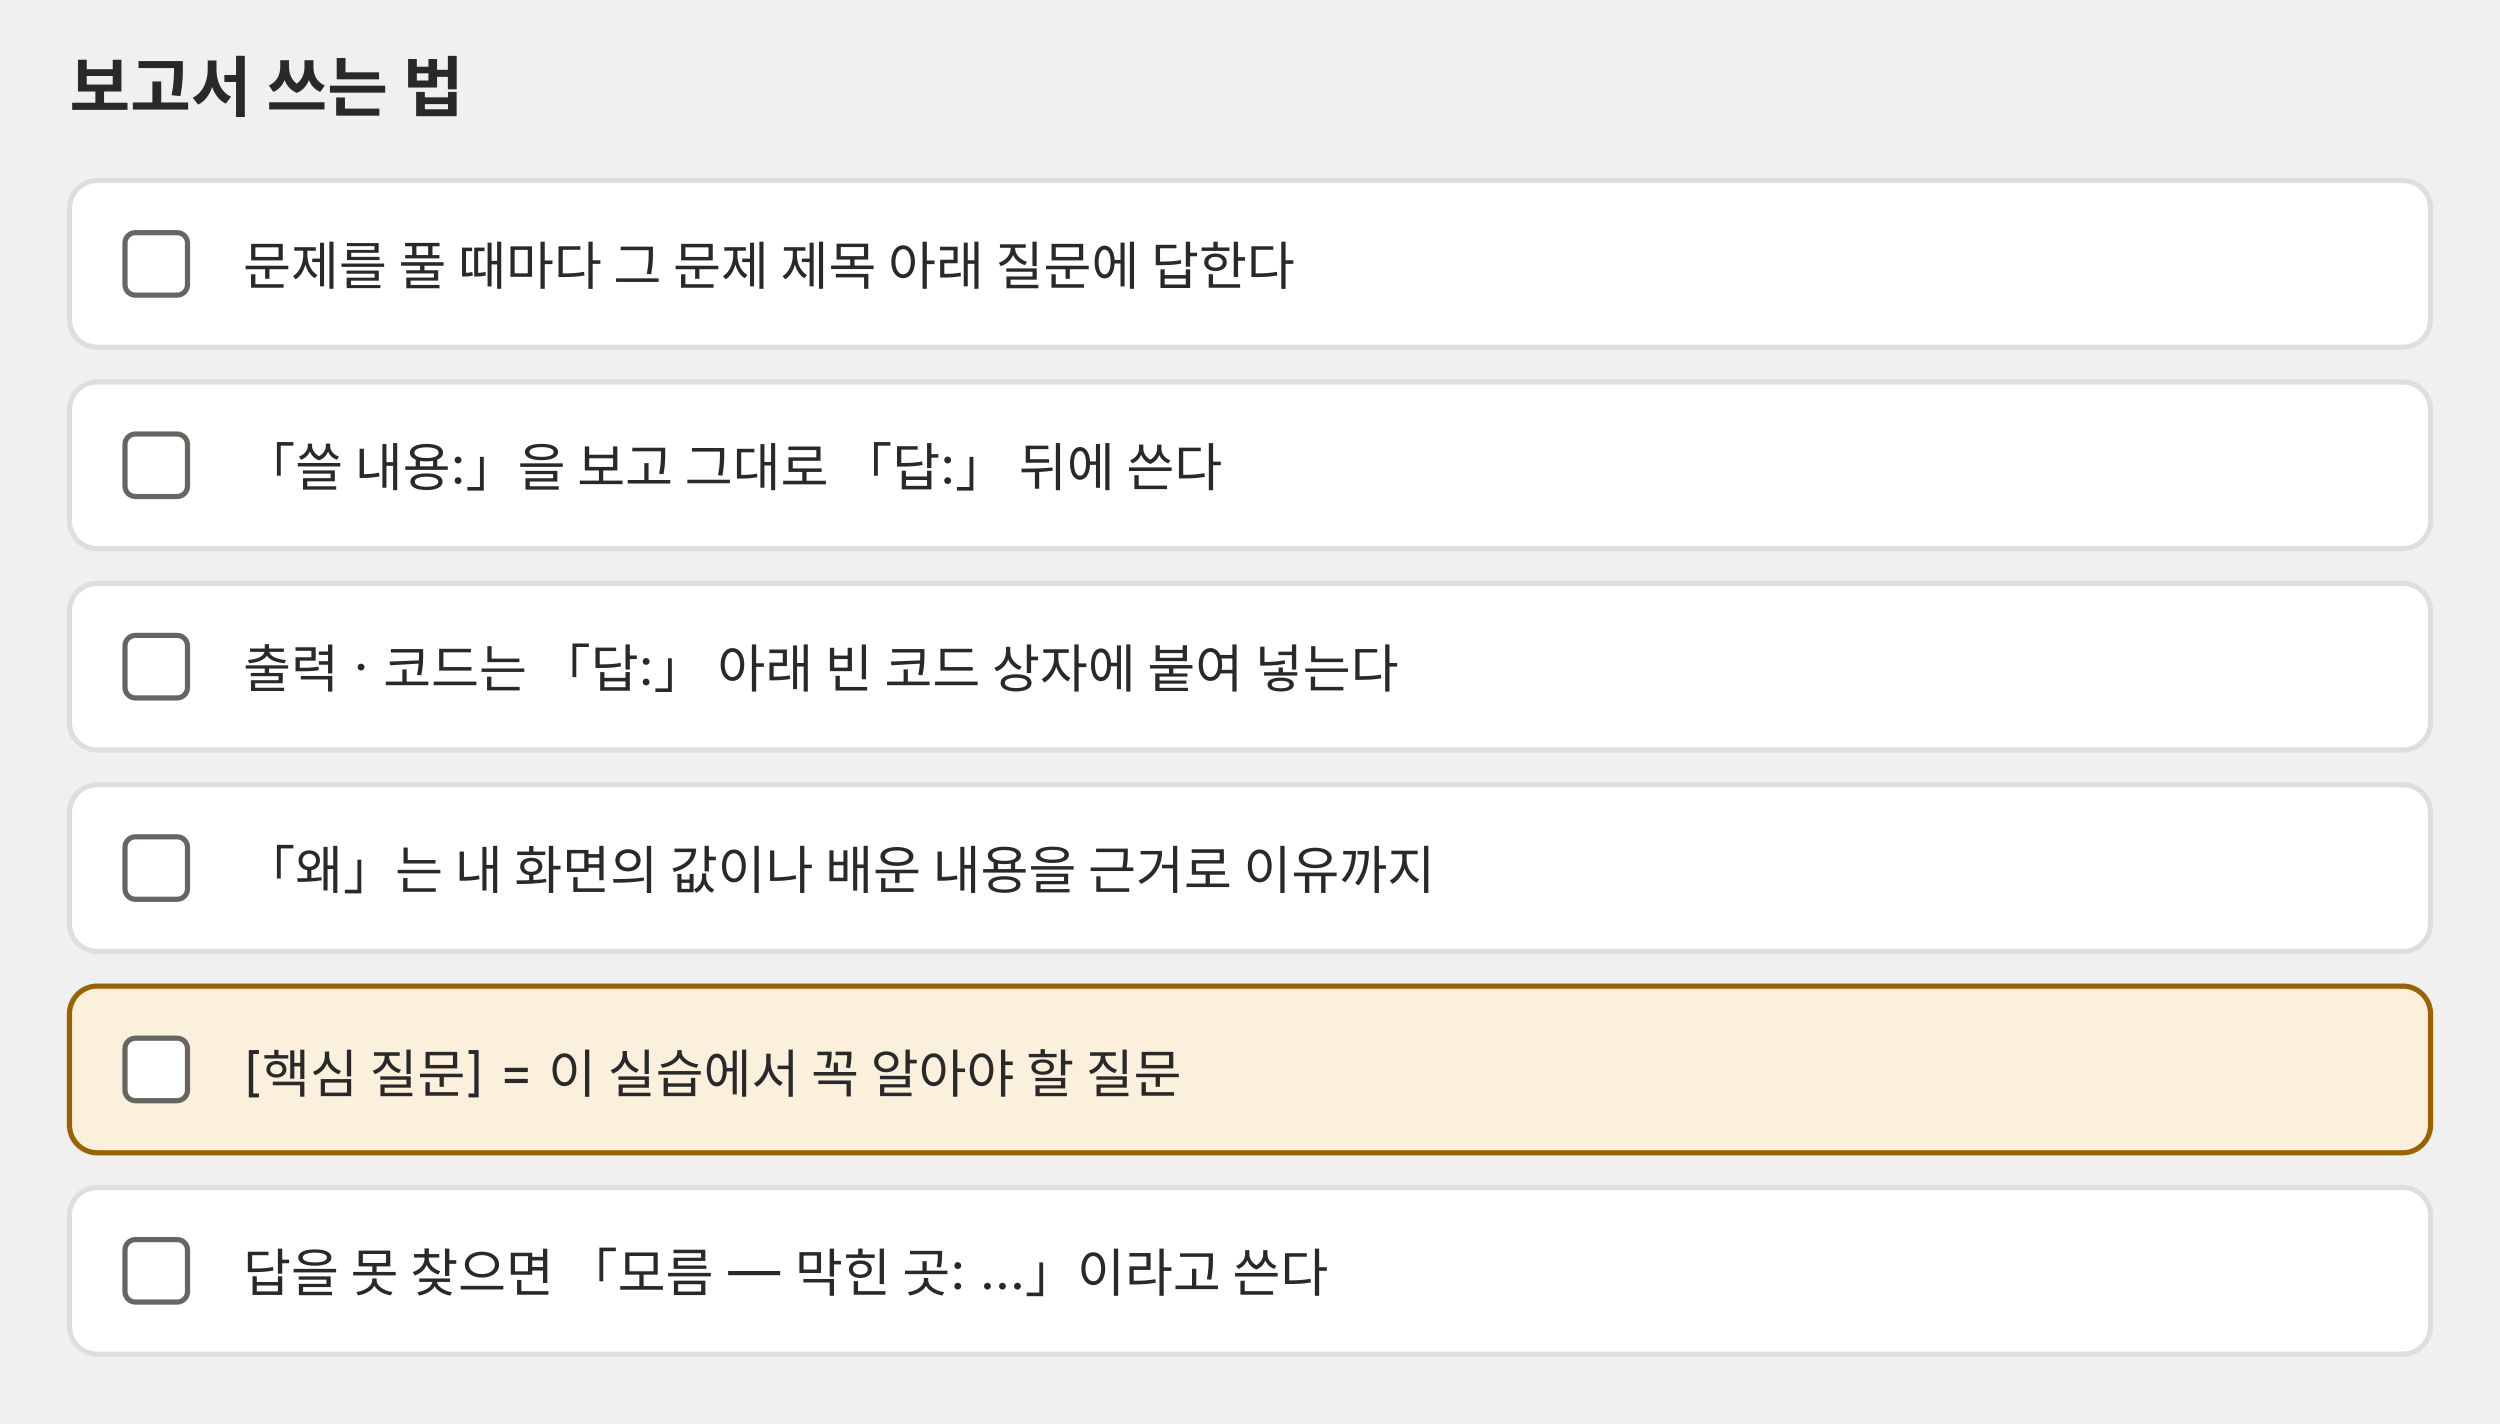
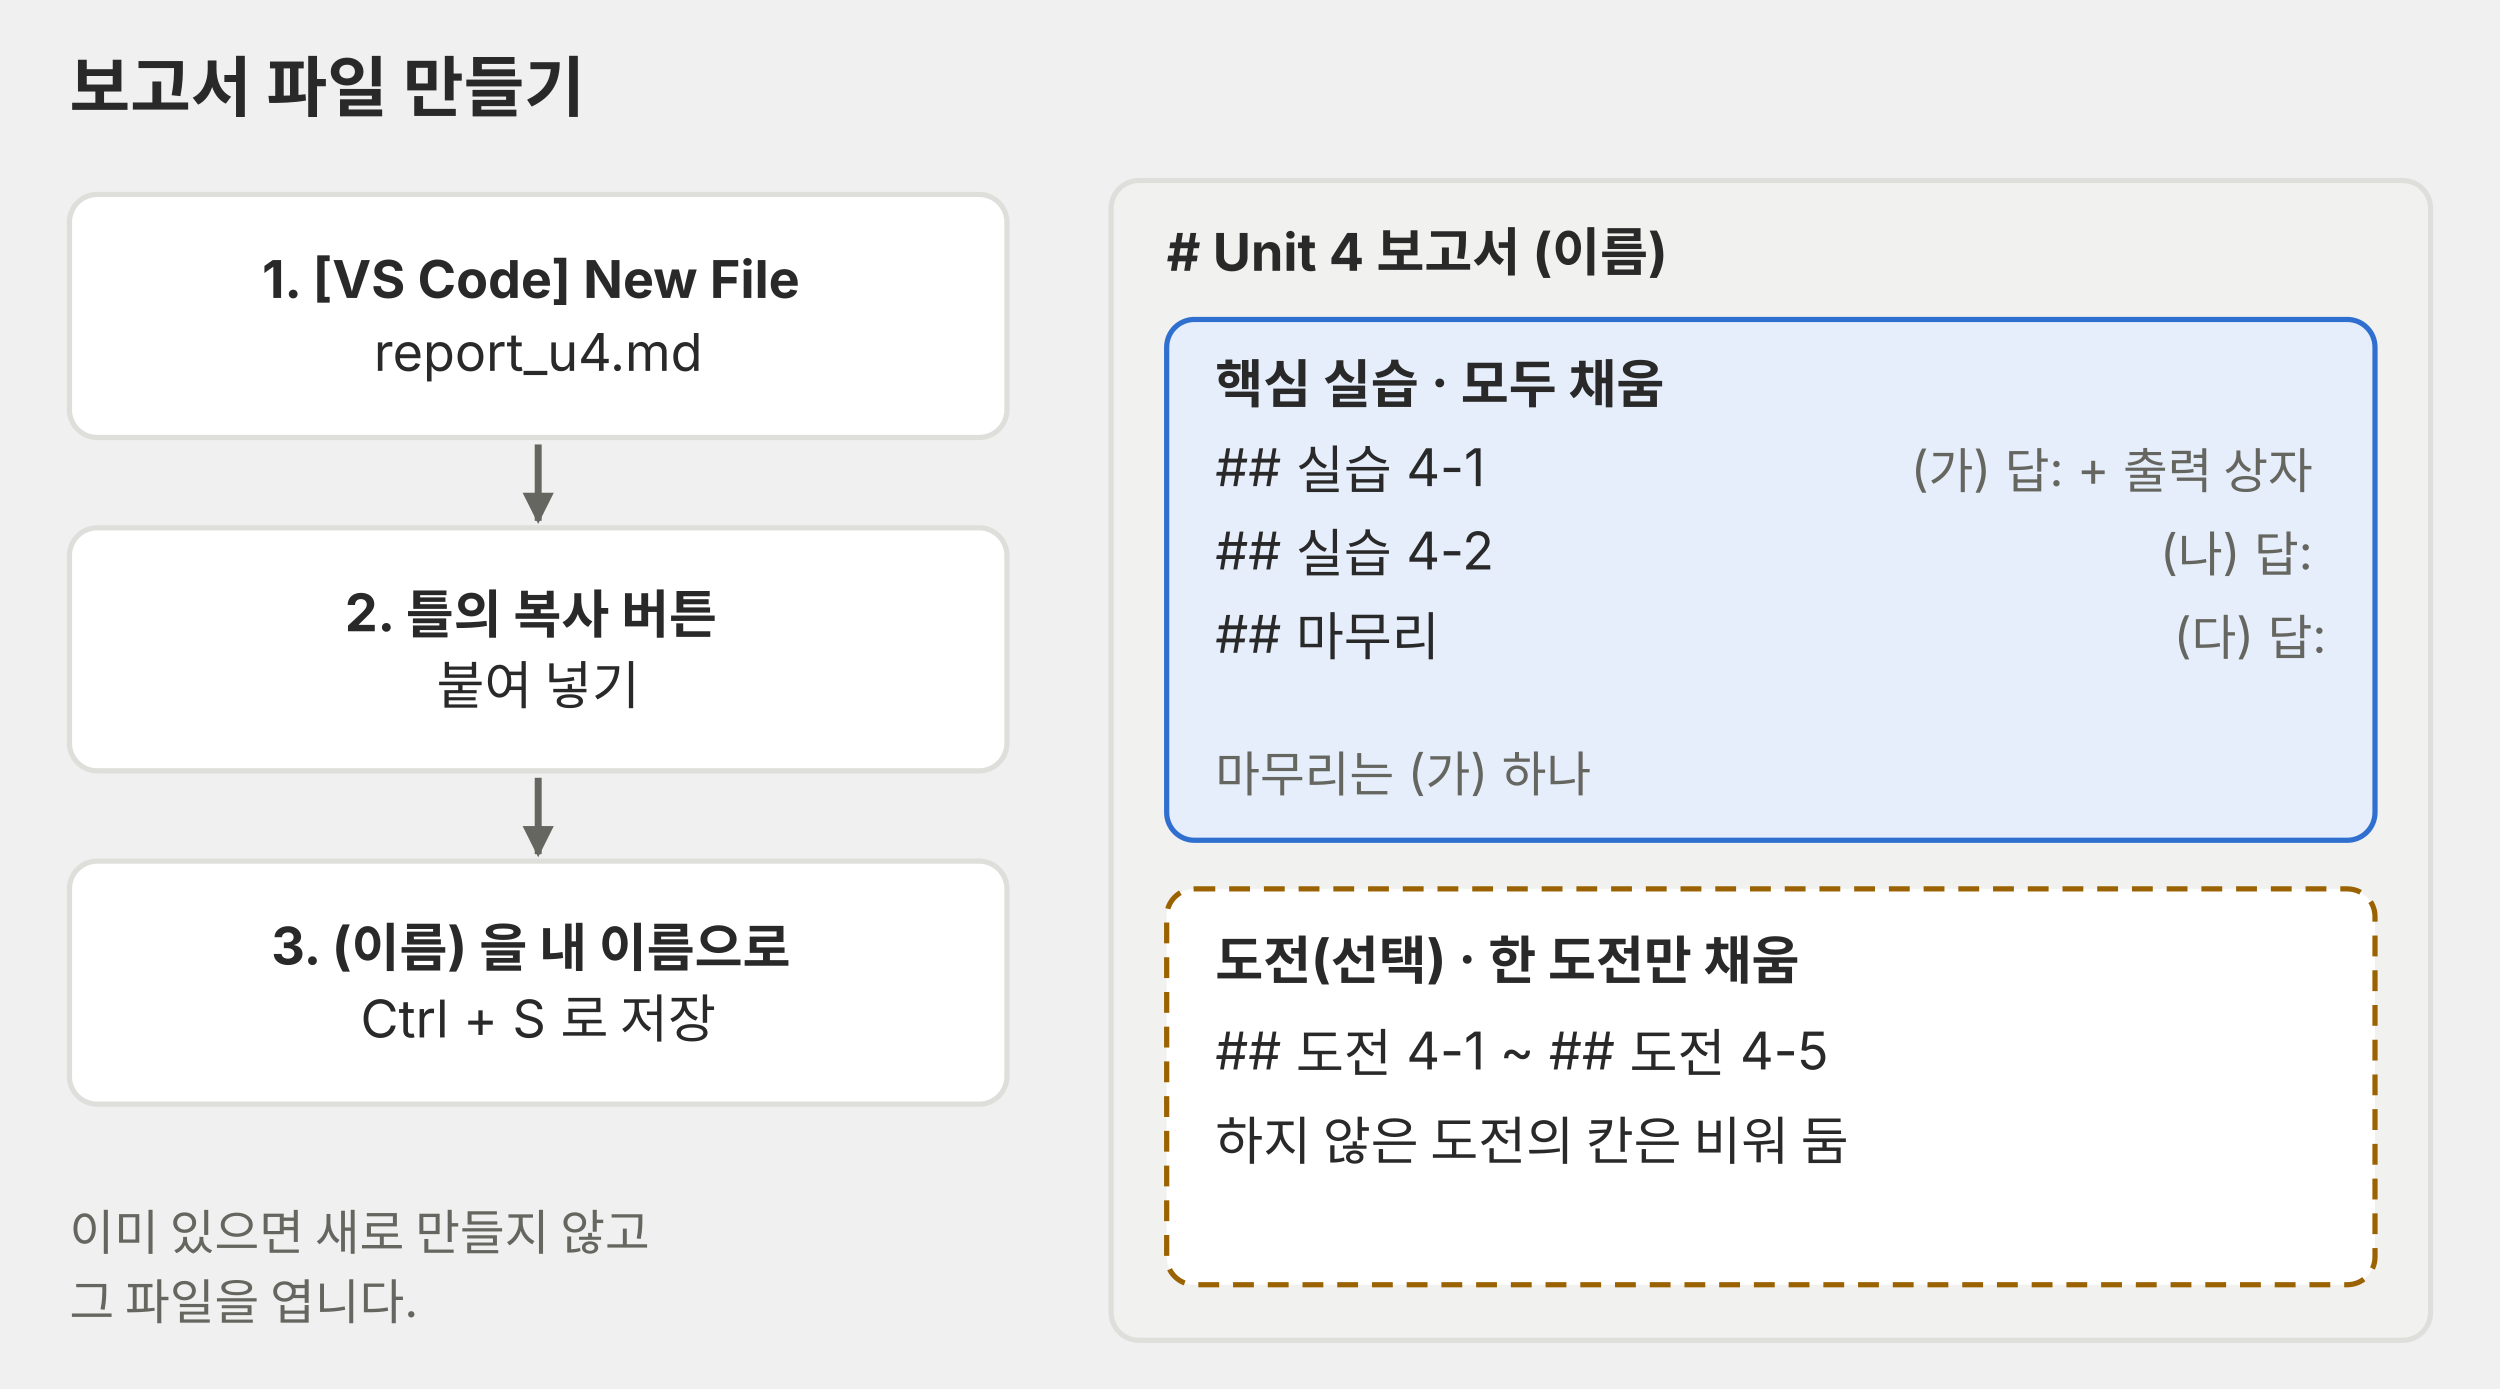
- <svg xmlns="http://www.w3.org/2000/svg" viewBox="0 0 720 410" role="img">
+ <svg xmlns="http://www.w3.org/2000/svg" viewBox="0 0 720 400" role="img">
  <defs>
    <marker id="a-p01" viewBox="0 0 10 10" refX="9" refY="5" markerWidth="9" markerHeight="9" markerUnits="userSpaceOnUse" orient="auto">
      <path d="M0 0L10 5L0 10z" fill="#666660" />
    </marker>
-     <marker id="a-p01r" viewBox="0 0 10 10" refX="9" refY="5" markerWidth="9" markerHeight="9" markerUnits="userSpaceOnUse" orient="auto">
-       <path d="M0 0L10 5L0 10z" fill="#e0442e" />
-     </marker>
-     <marker id="a-p01g" viewBox="0 0 10 10" refX="9" refY="5" markerWidth="9" markerHeight="9" markerUnits="userSpaceOnUse" orient="auto">
-       <path d="M0 0L10 5L0 10z" fill="#1f7a4a" />
-     </marker>
-     <marker id="a-p01b" viewBox="0 0 10 10" refX="9" refY="5" markerWidth="9" markerHeight="9" markerUnits="userSpaceOnUse" orient="auto">
-       <path d="M0 0L10 5L0 10z" fill="#2f6fd0" />
-     </marker>
  </defs>
  <g font-family="Pretendard, 'Noto Sans KR', -apple-system, 'Segoe UI', sans-serif">
-     <text x="20" y="32" font-size="19" text-anchor="start" fill="#292929" font-weight="bold">
-       <tspan x="20">보고서 쓰는 법</tspan>
+     <text x="20" y="32" font-size="19" text-anchor="start" fill="#292929">
+       <tspan x="20" font-weight="bold">보고서 파일 만들기</tspan>
    </text>
-     <rect x="20" y="52" width="680" height="48" rx="8" fill="#ffffff" stroke="#dededb" stroke-width="1.5" />
-     <rect x="36" y="67" width="18" height="18" rx="3" fill="#ffffff" stroke="#666660" stroke-width="1.5" />
-     <text x="70" y="82" font-size="15" text-anchor="start" fill="#292929">
-       <tspan x="70">문제를 풀 때마다 그 문제 제목 아래 질문에 답한다</tspan>
+     <rect x="20" y="56" width="270" height="70" rx="8" fill="#ffffff" stroke="#dededb" stroke-width="1.5" />
+     <text x="155.0" y="85.8" font-size="15" text-anchor="middle" fill="#292929">
+       <tspan x="155.0" font-weight="bold">1. [VS Code] New File</tspan>
+       <tspan x="155.0" dy="21">report_u4.md</tspan>
    </text>
-     <rect x="20" y="110" width="680" height="48" rx="8" fill="#ffffff" stroke="#dededb" stroke-width="1.5" />
-     <rect x="36" y="125" width="18" height="18" rx="3" fill="#ffffff" stroke="#666660" stroke-width="1.5" />
-     <text x="70" y="140" font-size="15" text-anchor="start" fill="#292929">
-       <tspan x="70">「쓸 내용:」을 보고 그대로 「답:」 뒤에 쓴다</tspan>
+     <rect x="20" y="152" width="270" height="70" rx="8" fill="#ffffff" stroke="#dededb" stroke-width="1.5" />
+     <text x="155.0" y="181.8" font-size="15" text-anchor="middle" fill="#292929">
+       <tspan x="155.0" font-weight="bold">2. 틀의 복사 버튼</tspan>
+       <tspan x="155.0" dy="21">붙여 넣기</tspan>
    </text>
-     <rect x="20" y="168" width="680" height="48" rx="8" fill="#ffffff" stroke="#dededb" stroke-width="1.5" />
-     <rect x="36" y="183" width="18" height="18" rx="3" fill="#ffffff" stroke="#666660" stroke-width="1.5" />
-     <text x="70" y="198" font-size="15" text-anchor="start" fill="#292929">
-       <tspan x="70">출력 · 코드는 「답:」 아래 빈 코드 상자에 붙여 넣는다</tspan>
+     <line x1="155" y1="128" x2="155" y2="150" stroke="#666660" stroke-width="2" marker-end="url(#a-p01)" />
+     <rect x="20" y="248" width="270" height="70" rx="8" fill="#ffffff" stroke="#dededb" stroke-width="1.5" />
+     <text x="155.0" y="277.8" font-size="15" text-anchor="middle" fill="#292929">
+       <tspan x="155.0" font-weight="bold">3. (이름) 을 내 이름으로</tspan>
+       <tspan x="155.0" dy="21">Ctrl + S 로 저장</tspan>
    </text>
-     <rect x="20" y="226" width="680" height="48" rx="8" fill="#ffffff" stroke="#dededb" stroke-width="1.5" />
-     <rect x="36" y="241" width="18" height="18" rx="3" fill="#ffffff" stroke="#666660" stroke-width="1.5" />
-     <text x="70" y="256" font-size="15" text-anchor="start" fill="#292929">
-       <tspan x="70">「왜」는 내 화면의 값이나 배운 내용을 근거로 이유까지</tspan>
+     <line x1="155" y1="224" x2="155" y2="246" stroke="#666660" stroke-width="2" marker-end="url(#a-p01)" />
+     <text x="20" y="360" font-size="14" text-anchor="start" fill="#666660">
+       <tspan x="20">이미 있으면 새로 만들지 않고</tspan>
+       <tspan x="20" dy="20">그 파일을 엽니다.</tspan>
    </text>
-     <rect x="20" y="284" width="680" height="48" rx="8" fill="#fbf0dc" stroke="#9a6200" stroke-width="1.5" />
-     <rect x="36" y="299" width="18" height="18" rx="3" fill="#ffffff" stroke="#666660" stroke-width="1.5" />
-     <text x="70" y="314" font-size="15" text-anchor="start" fill="#292929">
-       <tspan x="70">[핵심 질문] = 이 실습에서 꼭 알아야 할 질문</tspan>
+     <rect x="320" y="52" width="380" height="334" rx="8" fill="#f1f1ef" stroke="#dededb" stroke-width="1.5" />
+     <text x="336" y="78" font-size="15" text-anchor="start" fill="#292929">
+       <tspan x="336" font-weight="bold"># Unit 4 보고서 (이름)</tspan>
    </text>
-     <rect x="20" y="342" width="680" height="48" rx="8" fill="#ffffff" stroke="#dededb" stroke-width="1.5" />
-     <rect x="36" y="357" width="18" height="18" rx="3" fill="#ffffff" stroke="#666660" stroke-width="1.5" />
-     <text x="70" y="372" font-size="15" text-anchor="start" fill="#292929">
-       <tspan x="70">답을 못 찾으면 「모름 — 막힌 곳: …」이라고 쓴다</tspan>
+     <rect x="336" y="92" width="348" height="150" rx="8" fill="#e6eefb" stroke="#2f6fd0" stroke-width="1.5" />
+     <text x="350" y="116" font-size="15" text-anchor="start" fill="#292929">
+       <tspan x="350" font-weight="bold">핵심 실습 · 모두 채움</tspan>
+       <tspan x="350" dy="24">## 실습 4-1</tspan>
+       <tspan x="350" dy="24">## 실습 4-2</tspan>
+       <tspan x="350" dy="24">## 마무리</tspan>
+     </text>
+     <text x="670" y="140" font-size="14" text-anchor="end" fill="#666660">
+       <tspan x="670">(가) 답: + 출력 상자</tspan>
+       <tspan x="670" dy="24">(나) 답:</tspan>
+       <tspan x="670" dy="24">(다) 답:</tspan>
+     </text>
+     <text x="350" y="228" font-size="14" text-anchor="start" fill="#666660">
+       <tspan x="350">마무리는 (가) 하나</tspan>
+     </text>
+     <rect x="336" y="256" width="348" height="114" rx="8" fill="#ffffff" stroke="#9a6200" stroke-width="1.5" stroke-dasharray="6 4" />
+     <text x="350" y="282" font-size="15" text-anchor="start" fill="#292929">
+       <tspan x="350" font-weight="bold">도전(선택) · 한 도전만 채움</tspan>
+       <tspan x="350" dy="26">## 도전 4-1 ~ ## 도전 4-5</tspan>
+       <tspan x="350" dy="26">하지 않은 도전의 칸은 비워 둠</tspan>
    </text>
  </g>
</svg>
